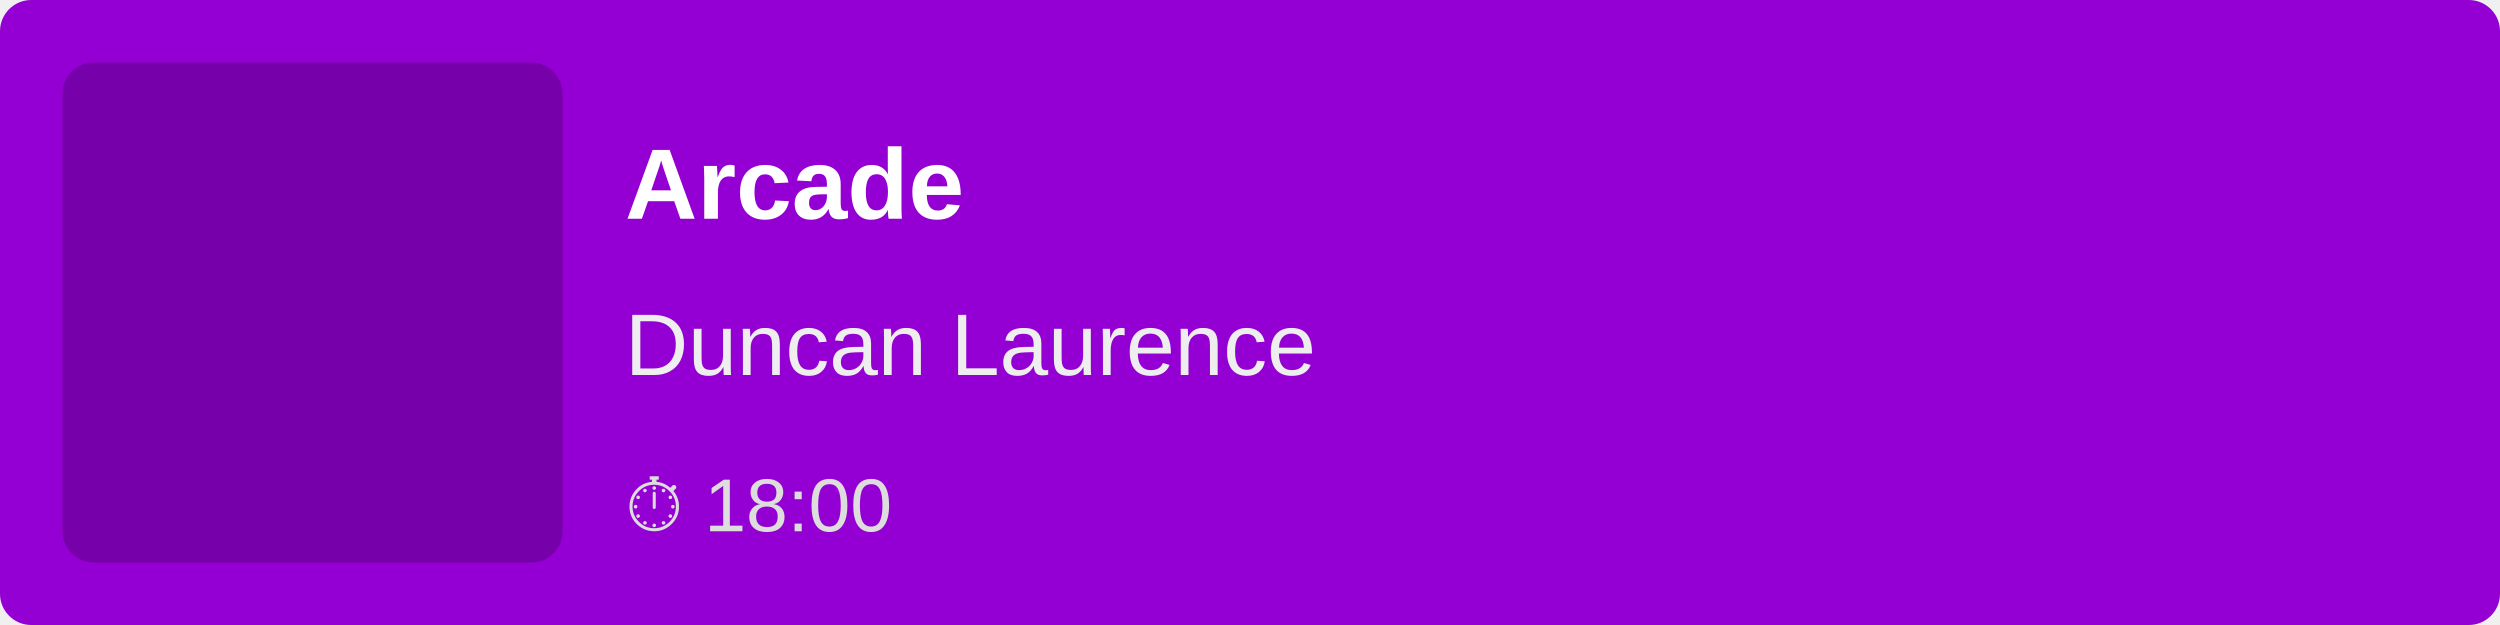
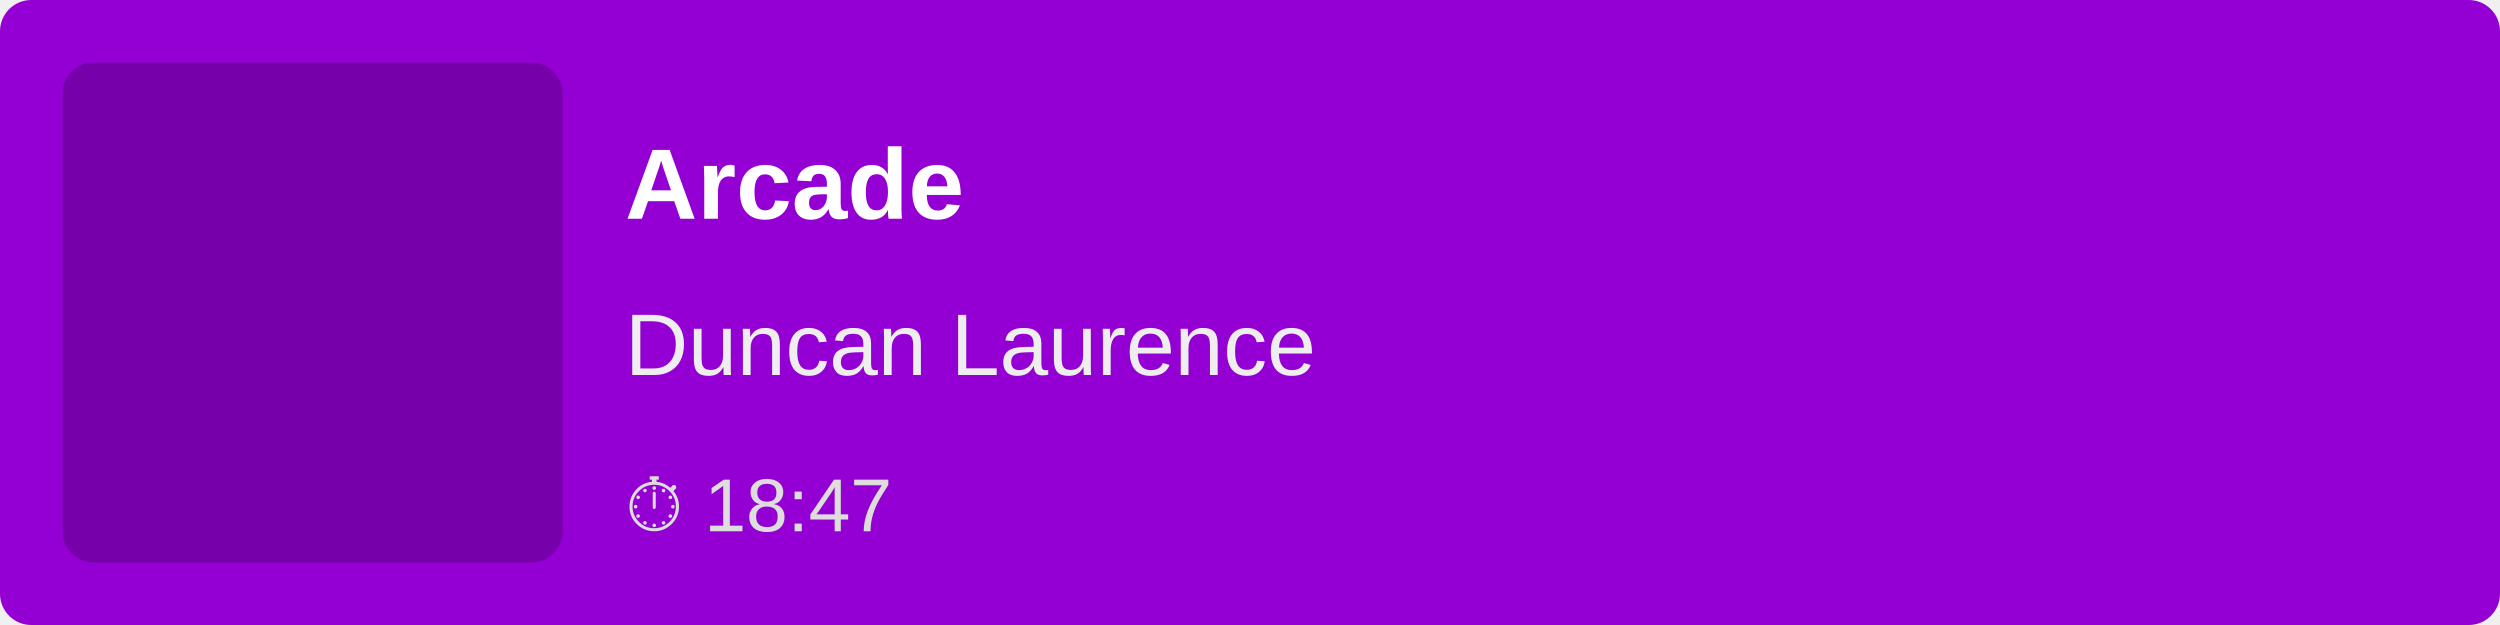
<svg xmlns="http://www.w3.org/2000/svg" width="400" height="100">
  <rect width="100%" height="100%" fill="#9400D3" rx="5" />
  <rect x="10" y="10" width="80" height="80" fill="rgba(0,0,0,0.2)" rx="5" />
  <text x="100" y="35" font-family="Arial, sans-serif" font-size="16" fill="white" font-weight="bold">
        Arcade
    </text>
  <text x="100" y="60" font-family="Arial, sans-serif" font-size="14" fill="#EEE">
        Duncan Laurence
    </text>
  <text x="100" y="85" font-family="Arial, sans-serif" font-size="12" fill="#DDD">
-         ⏱ 18:00
+         ⏱ 18:47
    </text>
</svg>
